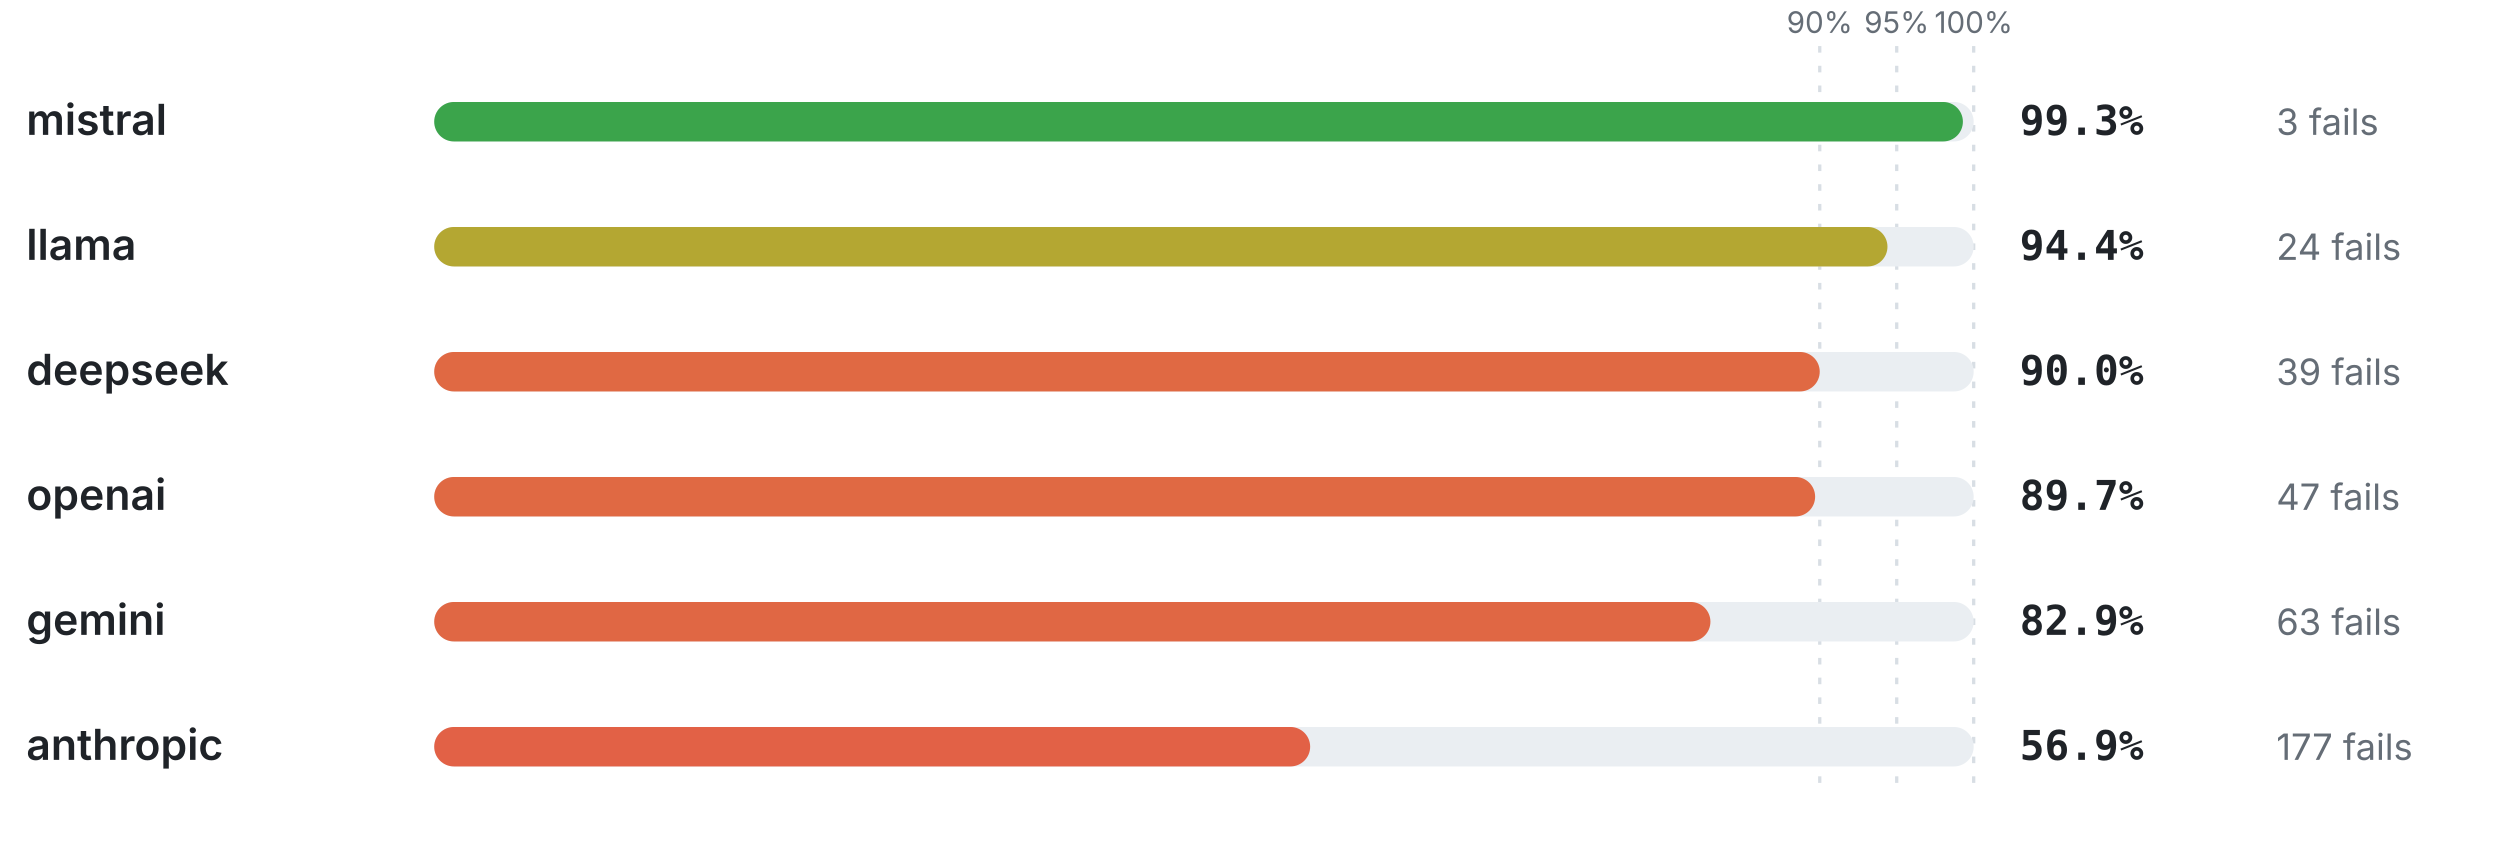
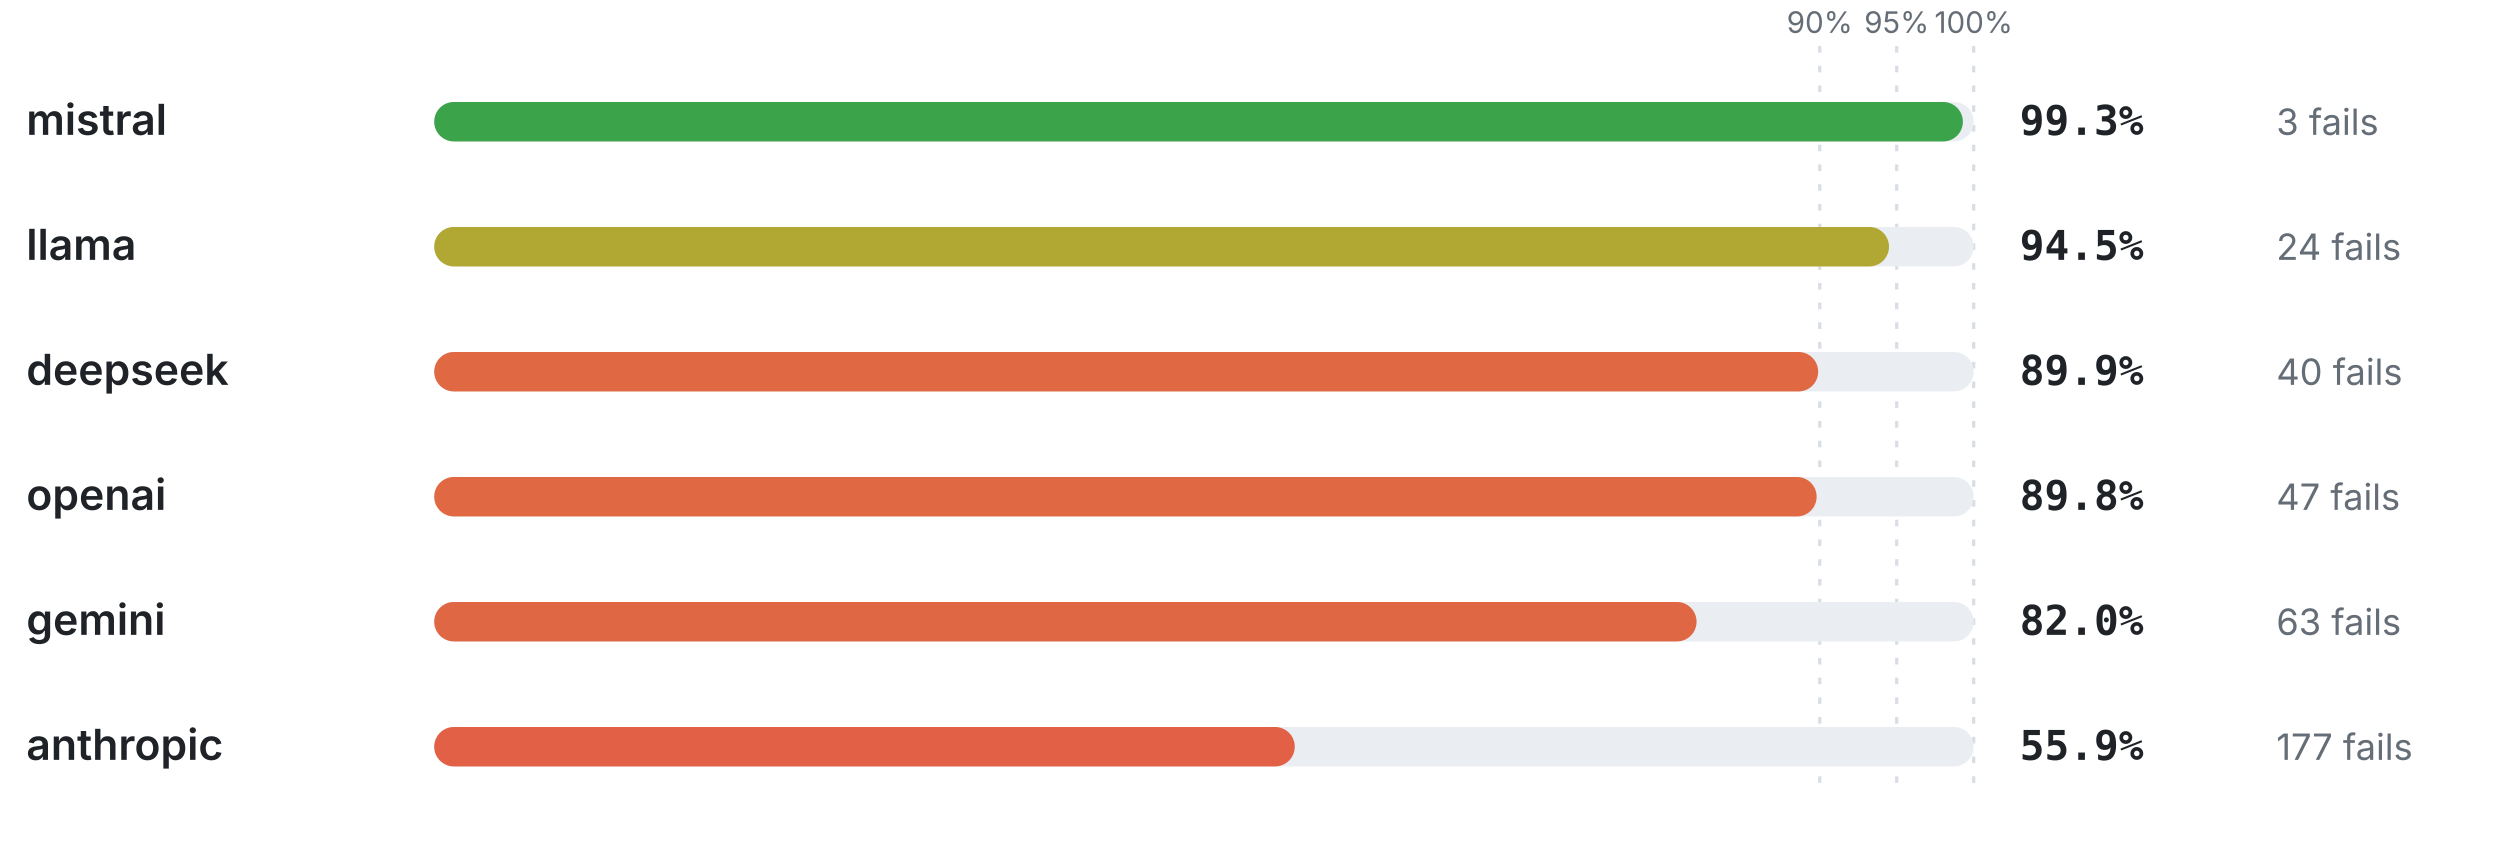
<svg xmlns="http://www.w3.org/2000/svg" viewBox="0 0 760 256" width="760" height="256" role="img" aria-label="Pass rate by provider" font-family="-apple-system,BlinkMacSystemFont,'Segoe UI',system-ui,sans-serif">
  <line x1="553.2" y1="14" x2="553.2" y2="240" stroke="#d8dee4" stroke-width="1" stroke-dasharray="2 4" />
  <text x="553.2" y="10" font-size="9" font-weight="400" text-anchor="middle" fill="#656d76">90%</text>
  <line x1="576.6" y1="14" x2="576.6" y2="240" stroke="#d8dee4" stroke-width="1" stroke-dasharray="2 4" />
  <text x="576.6" y="10" font-size="9" font-weight="400" text-anchor="middle" fill="#656d76">95%</text>
  <line x1="600" y1="14" x2="600" y2="240" stroke="#d8dee4" stroke-width="1" stroke-dasharray="2 4" />
  <text x="600" y="10" font-size="9" font-weight="400" text-anchor="middle" fill="#656d76">100%</text>
  <text x="8" y="41" font-size="13" font-weight="600" text-anchor="start" fill="#1f2328">mistral</text>
  <rect x="132" y="31" width="468" height="12" rx="6" fill="#eaeef2" />
  <rect x="132" y="31" width="464.72" height="12" rx="6" fill="#3ba44b" />
  <text x="614" y="41" font-size="12.5" font-weight="700" text-anchor="start" fill="#1f2328" font-family="ui-monospace,SFMono-Regular,Menlo,monospace">99.3%</text>
  <text x="692" y="41" font-size="11" font-weight="400" text-anchor="start" fill="#656d76">3 fails</text>
  <text x="8" y="79" font-size="13" font-weight="600" text-anchor="start" fill="#1f2328">llama</text>
  <rect x="132" y="69" width="468" height="12" rx="6" fill="#eaeef2" />
-   <rect x="132" y="69" width="441.79" height="12" rx="6" fill="#b4a732" />
-   <text x="614" y="79" font-size="12.5" font-weight="700" text-anchor="start" fill="#1f2328" font-family="ui-monospace,SFMono-Regular,Menlo,monospace">94.4%</text>
+   <rect x="132" y="69" width="442.26" height="12" rx="6" fill="#b1a733" />
+   <text x="614" y="79" font-size="12.5" font-weight="700" text-anchor="start" fill="#1f2328" font-family="ui-monospace,SFMono-Regular,Menlo,monospace">94.5%</text>
  <text x="692" y="79" font-size="11" font-weight="400" text-anchor="start" fill="#656d76">24 fails</text>
  <text x="8" y="117" font-size="13" font-weight="600" text-anchor="start" fill="#1f2328">deepseek</text>
  <rect x="132" y="107" width="468" height="12" rx="6" fill="#eaeef2" />
-   <rect x="132" y="107" width="421.2" height="12" rx="6" fill="#e06943" />
-   <text x="614" y="117" font-size="12.5" font-weight="700" text-anchor="start" fill="#1f2328" font-family="ui-monospace,SFMono-Regular,Menlo,monospace">90.0%</text>
-   <text x="692" y="117" font-size="11" font-weight="400" text-anchor="start" fill="#656d76">39 fails</text>
+   <rect x="132" y="107" width="420.73" height="12" rx="6" fill="#e06943" />
+   <text x="614" y="117" font-size="12.5" font-weight="700" text-anchor="start" fill="#1f2328" font-family="ui-monospace,SFMono-Regular,Menlo,monospace">89.9%</text>
+   <text x="692" y="117" font-size="11" font-weight="400" text-anchor="start" fill="#656d76">40 fails</text>
  <text x="8" y="155" font-size="13" font-weight="600" text-anchor="start" fill="#1f2328">openai</text>
  <rect x="132" y="145" width="468" height="12" rx="6" fill="#eaeef2" />
-   <rect x="132" y="145" width="419.8" height="12" rx="6" fill="#e06943" />
-   <text x="614" y="155" font-size="12.5" font-weight="700" text-anchor="start" fill="#1f2328" font-family="ui-monospace,SFMono-Regular,Menlo,monospace">89.7%</text>
+   <rect x="132" y="145" width="420.26" height="12" rx="6" fill="#e06943" />
+   <text x="614" y="155" font-size="12.5" font-weight="700" text-anchor="start" fill="#1f2328" font-family="ui-monospace,SFMono-Regular,Menlo,monospace">89.8%</text>
  <text x="692" y="155" font-size="11" font-weight="400" text-anchor="start" fill="#656d76">47 fails</text>
  <text x="8" y="193" font-size="13" font-weight="600" text-anchor="start" fill="#1f2328">gemini</text>
  <rect x="132" y="183" width="468" height="12" rx="6" fill="#eaeef2" />
-   <rect x="132" y="183" width="387.97" height="12" rx="6" fill="#e06744" />
-   <text x="614" y="193" font-size="12.5" font-weight="700" text-anchor="start" fill="#1f2328" font-family="ui-monospace,SFMono-Regular,Menlo,monospace">82.9%</text>
+   <rect x="132" y="183" width="383.76" height="12" rx="6" fill="#e06744" />
+   <text x="614" y="193" font-size="12.5" font-weight="700" text-anchor="start" fill="#1f2328" font-family="ui-monospace,SFMono-Regular,Menlo,monospace">82.0%</text>
  <text x="692" y="193" font-size="11" font-weight="400" text-anchor="start" fill="#656d76">63 fails</text>
  <text x="8" y="231" font-size="13" font-weight="600" text-anchor="start" fill="#1f2328">anthropic</text>
  <rect x="132" y="221" width="468" height="12" rx="6" fill="#eaeef2" />
-   <rect x="132" y="221" width="266.29" height="12" rx="6" fill="#e26146" />
-   <text x="614" y="231" font-size="12.5" font-weight="700" text-anchor="start" fill="#1f2328" font-family="ui-monospace,SFMono-Regular,Menlo,monospace">56.9%</text>
+   <rect x="132" y="221" width="261.61" height="12" rx="6" fill="#e26146" />
+   <text x="614" y="231" font-size="12.5" font-weight="700" text-anchor="start" fill="#1f2328" font-family="ui-monospace,SFMono-Regular,Menlo,monospace">55.9%</text>
  <text x="692" y="231" font-size="11" font-weight="400" text-anchor="start" fill="#656d76">177 fails</text>
</svg>
